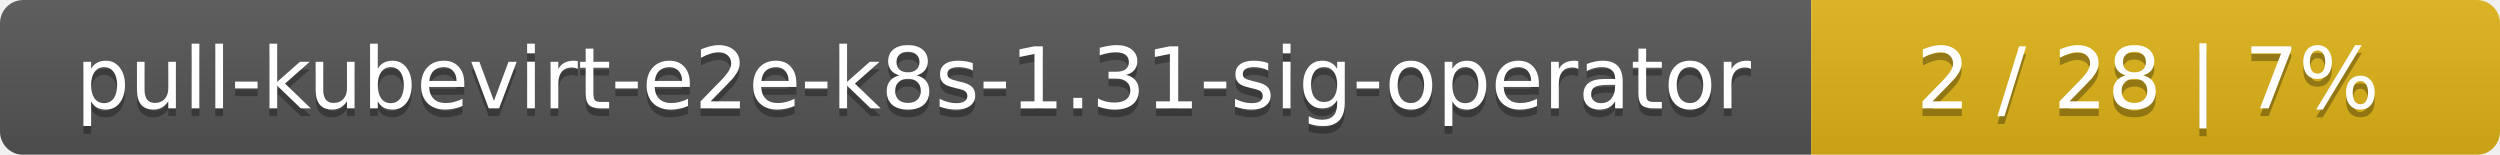
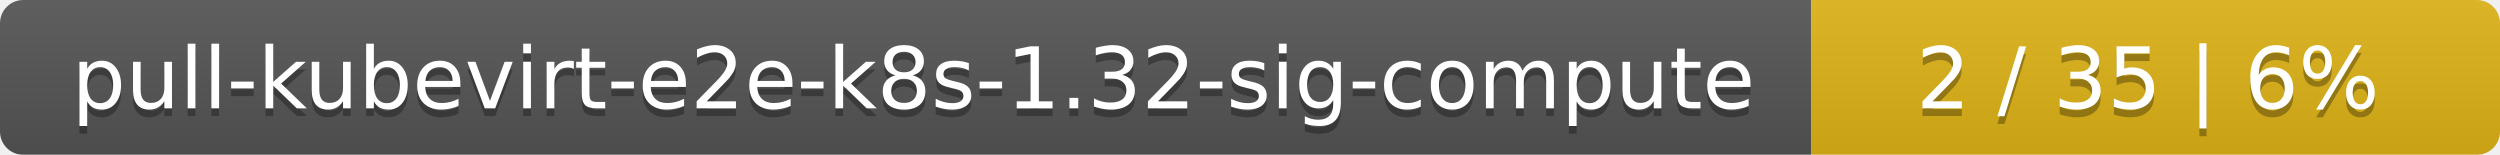
<svg xmlns="http://www.w3.org/2000/svg" width="323" height="20">
  <linearGradient id="smooth" x2="0" y2="100%">
    <stop offset="0" stop-color="#bbb" stop-opacity=".1" />
    <stop offset="1" stop-opacity=".1" />
  </linearGradient>
  <mask id="round">
    <rect width="323" height="20" rx="3" fill="#fff" />
  </mask>
  <g mask="url(#round)">
    <rect width="234" height="20" fill="#555" />
    <rect x="234" width="89" height="20" fill="#dfb317" />
    <rect width="323" height="20" fill="url(#smooth)" />
  </g>
  <g fill="#fff" text-anchor="middle" font-family="DejaVu Sans,Verdana,Geneva,sans-serif" font-size="11">
-     <text x="118" y="15" fill="#010101" fill-opacity=".3">pull-kubevirt-e2e-k8s-1.31-sig-operator</text>
-     <text x="118" y="14">pull-kubevirt-e2e-k8s-1.31-sig-operator</text>
-     <text x="277.5" y="15" fill="#010101" fill-opacity=".3">2 / 28    |    7%</text>
-     <text x="277.5" y="14">2 / 28    |    7%</text>
+     <text x="118" y="15" fill="#010101" fill-opacity=".3">pull-kubevirt-e2e-k8s-1.32-sig-compute</text>
+     <text x="118" y="14">pull-kubevirt-e2e-k8s-1.32-sig-compute</text>
+     <text x="277.5" y="15" fill="#010101" fill-opacity=".3">2 / 35    |    6%</text>
+     <text x="277.5" y="14">2 / 35    |    6%</text>
  </g>
</svg>
